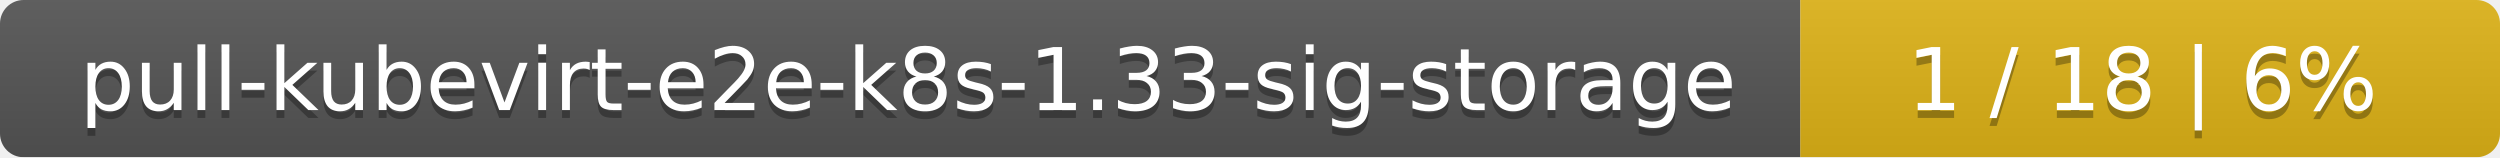
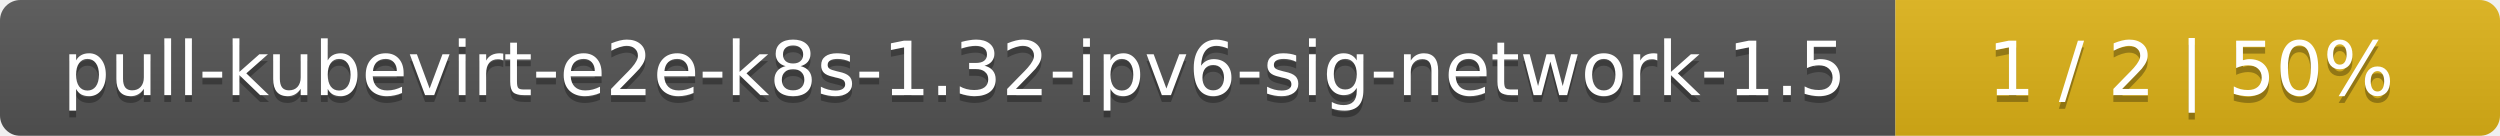
- <svg xmlns="http://www.w3.org/2000/svg" width="318" height="20">
+ <svg xmlns="http://www.w3.org/2000/svg" width="368" height="20">
  <linearGradient id="smooth" x2="0" y2="100%">
    <stop offset="0" stop-color="#bbb" stop-opacity=".1" />
    <stop offset="1" stop-opacity=".1" />
  </linearGradient>
  <mask id="round">
-     <rect width="318" height="20" rx="3" fill="#fff" />
+     <rect width="368" height="20" rx="3" fill="#fff" />
  </mask>
  <g mask="url(#round)">
-     <rect width="229" height="20" fill="#555" />
-     <rect x="229" width="89" height="20" fill="#dfb317" />
-     <rect width="318" height="20" fill="url(#smooth)" />
+     <rect width="279" height="20" fill="#555" />
+     <rect x="279" width="89" height="20" fill="#dfb317" />
+     <rect width="368" height="20" fill="url(#smooth)" />
  </g>
  <g fill="#fff" text-anchor="middle" font-family="DejaVu Sans,Verdana,Geneva,sans-serif" font-size="11">
-     <text x="115.5" y="15" fill="#010101" fill-opacity=".3">pull-kubevirt-e2e-k8s-1.33-sig-storage</text>
-     <text x="115.5" y="14">pull-kubevirt-e2e-k8s-1.33-sig-storage</text>
-     <text x="272.5" y="15" fill="#010101" fill-opacity=".3">1 / 18    |    6%</text>
-     <text x="272.5" y="14">1 / 18    |    6%</text>
+     <text x="140.5" y="15" fill="#010101" fill-opacity=".3">pull-kubevirt-e2e-k8s-1.32-ipv6-sig-network-1.5</text>
+     <text x="140.5" y="14">pull-kubevirt-e2e-k8s-1.32-ipv6-sig-network-1.5</text>
+     <text x="322.5" y="15" fill="#010101" fill-opacity=".3">1 / 2    |    50%</text>
+     <text x="322.5" y="14">1 / 2    |    50%</text>
  </g>
</svg>
